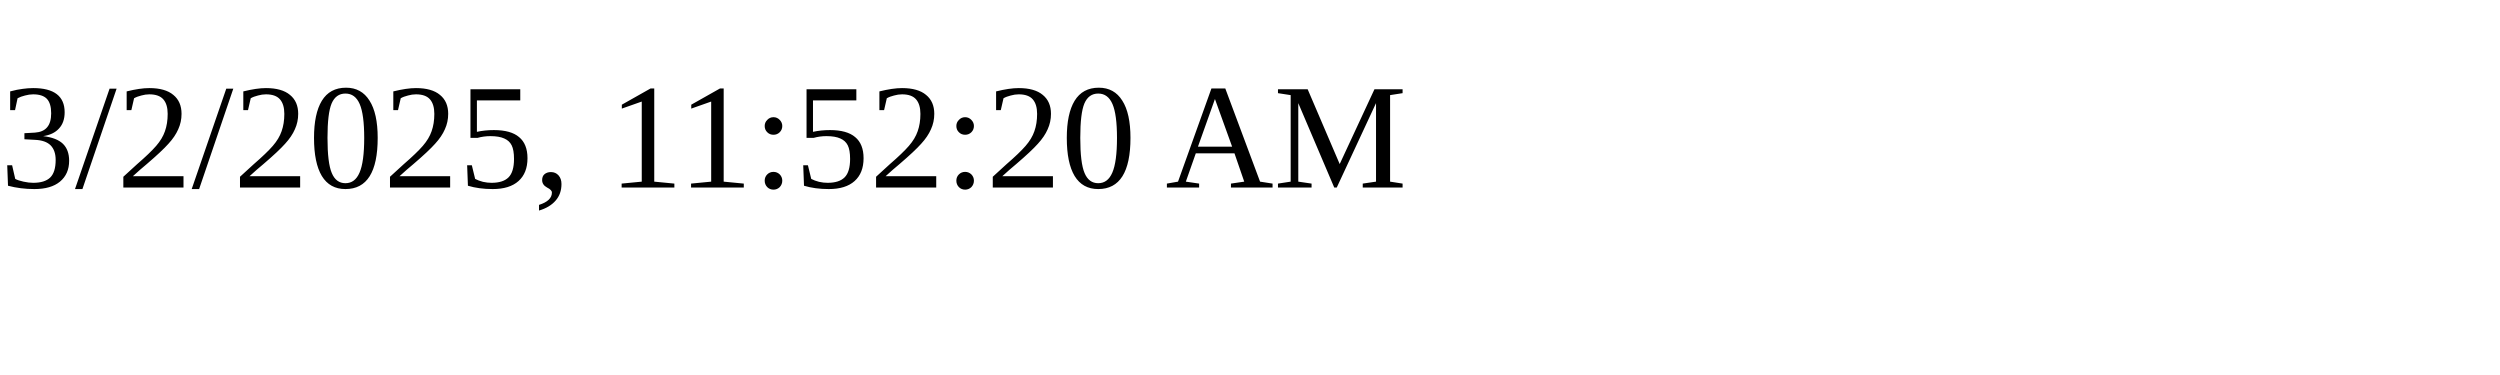
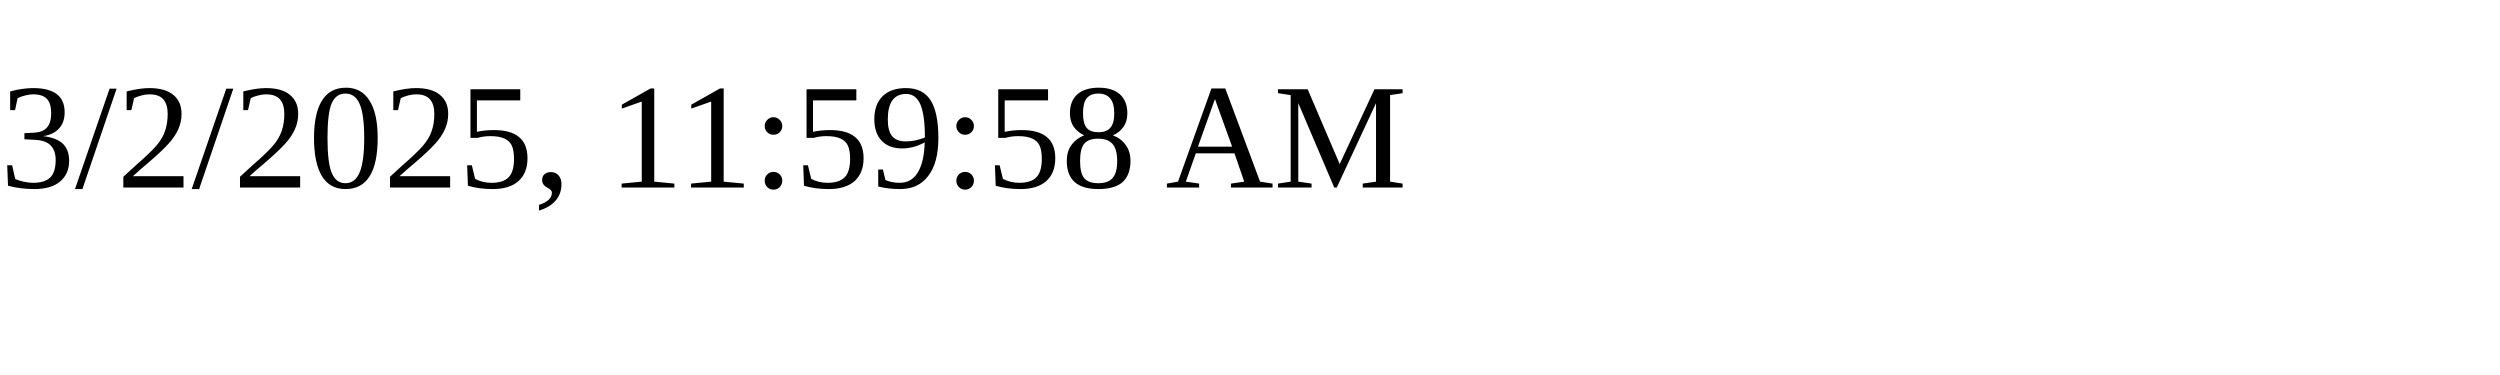
<svg xmlns="http://www.w3.org/2000/svg" height="30" width="200">
-   <text x="0" y="15">3/2/2025, 11:52:20 AM</text>
+   <text x="0" y="15">3/2/2025, 11:59:58 AM</text>
</svg>
